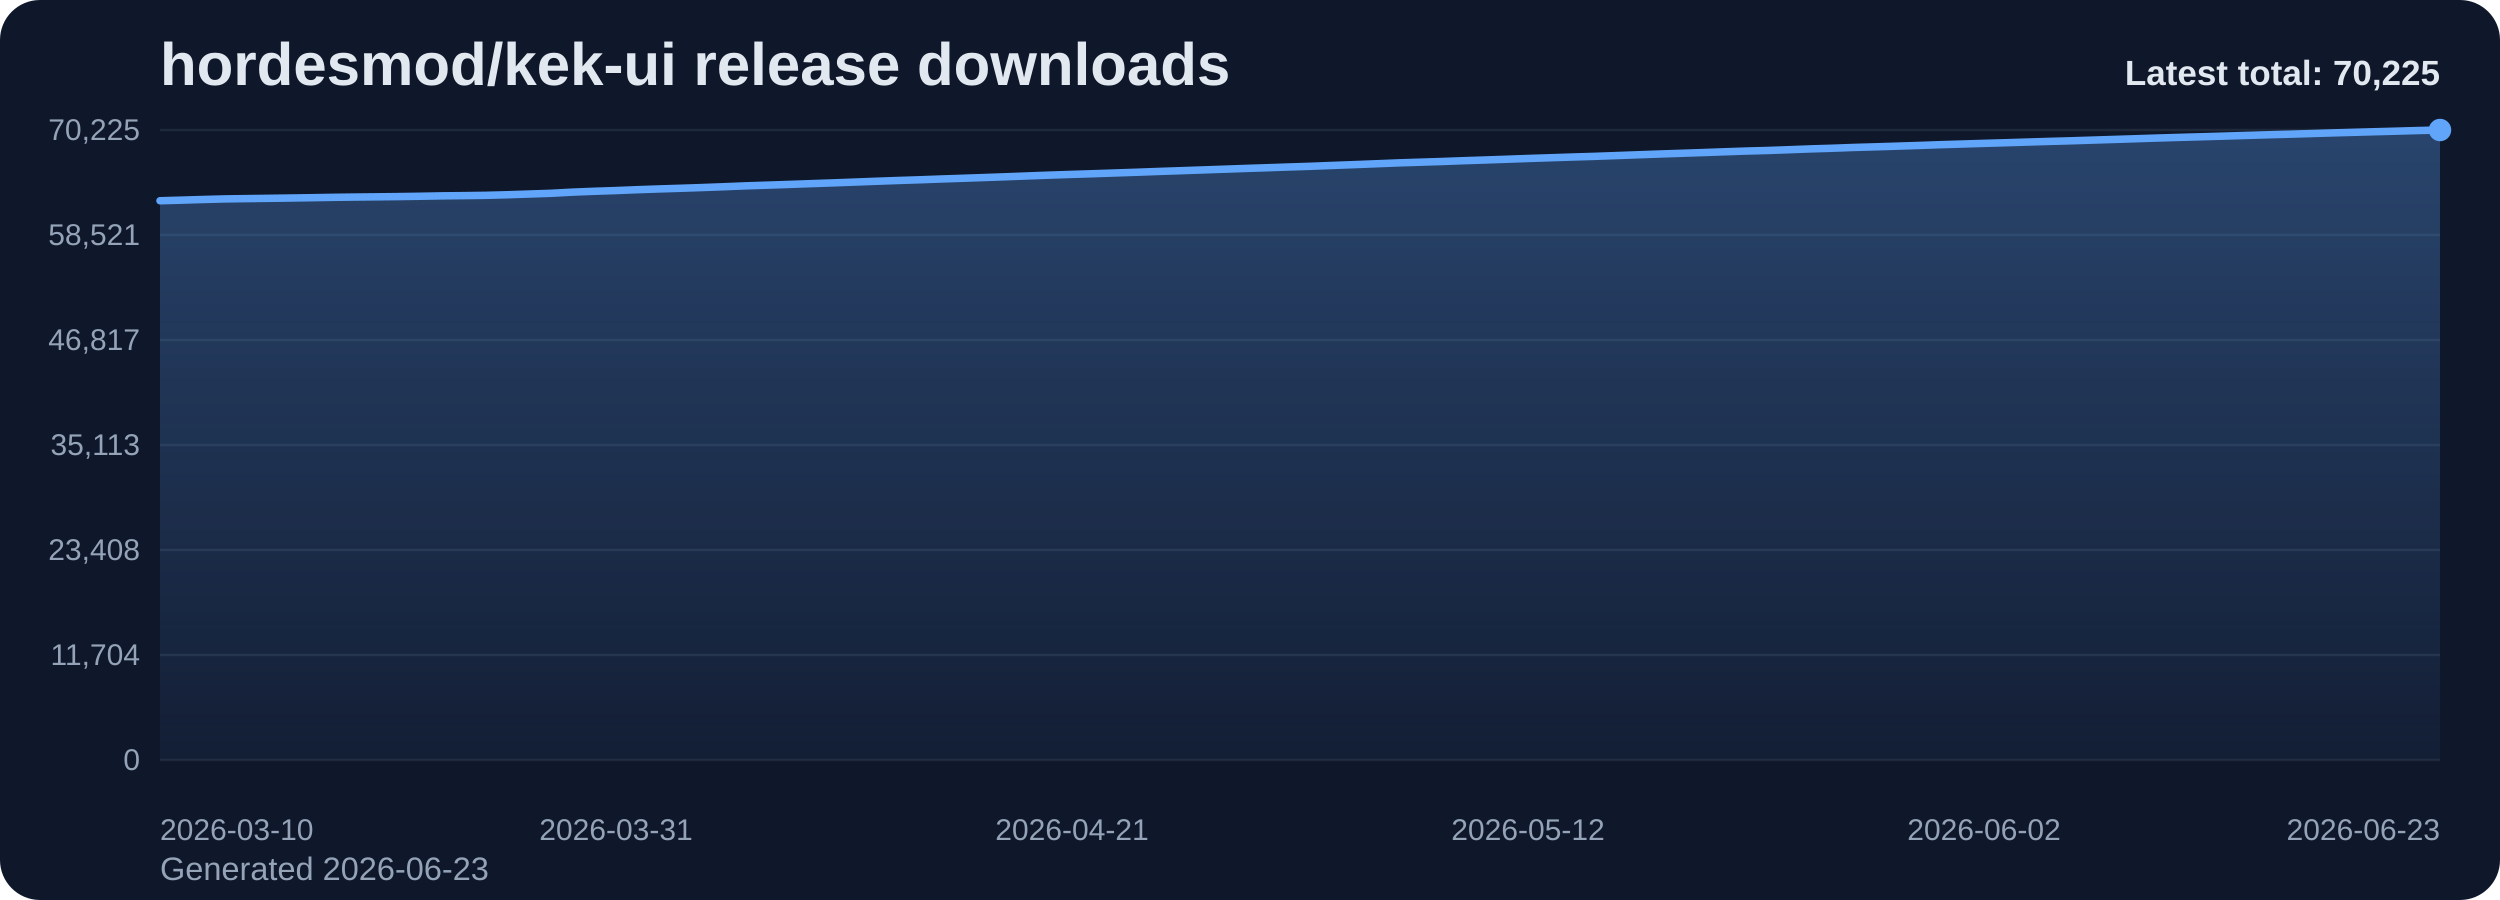
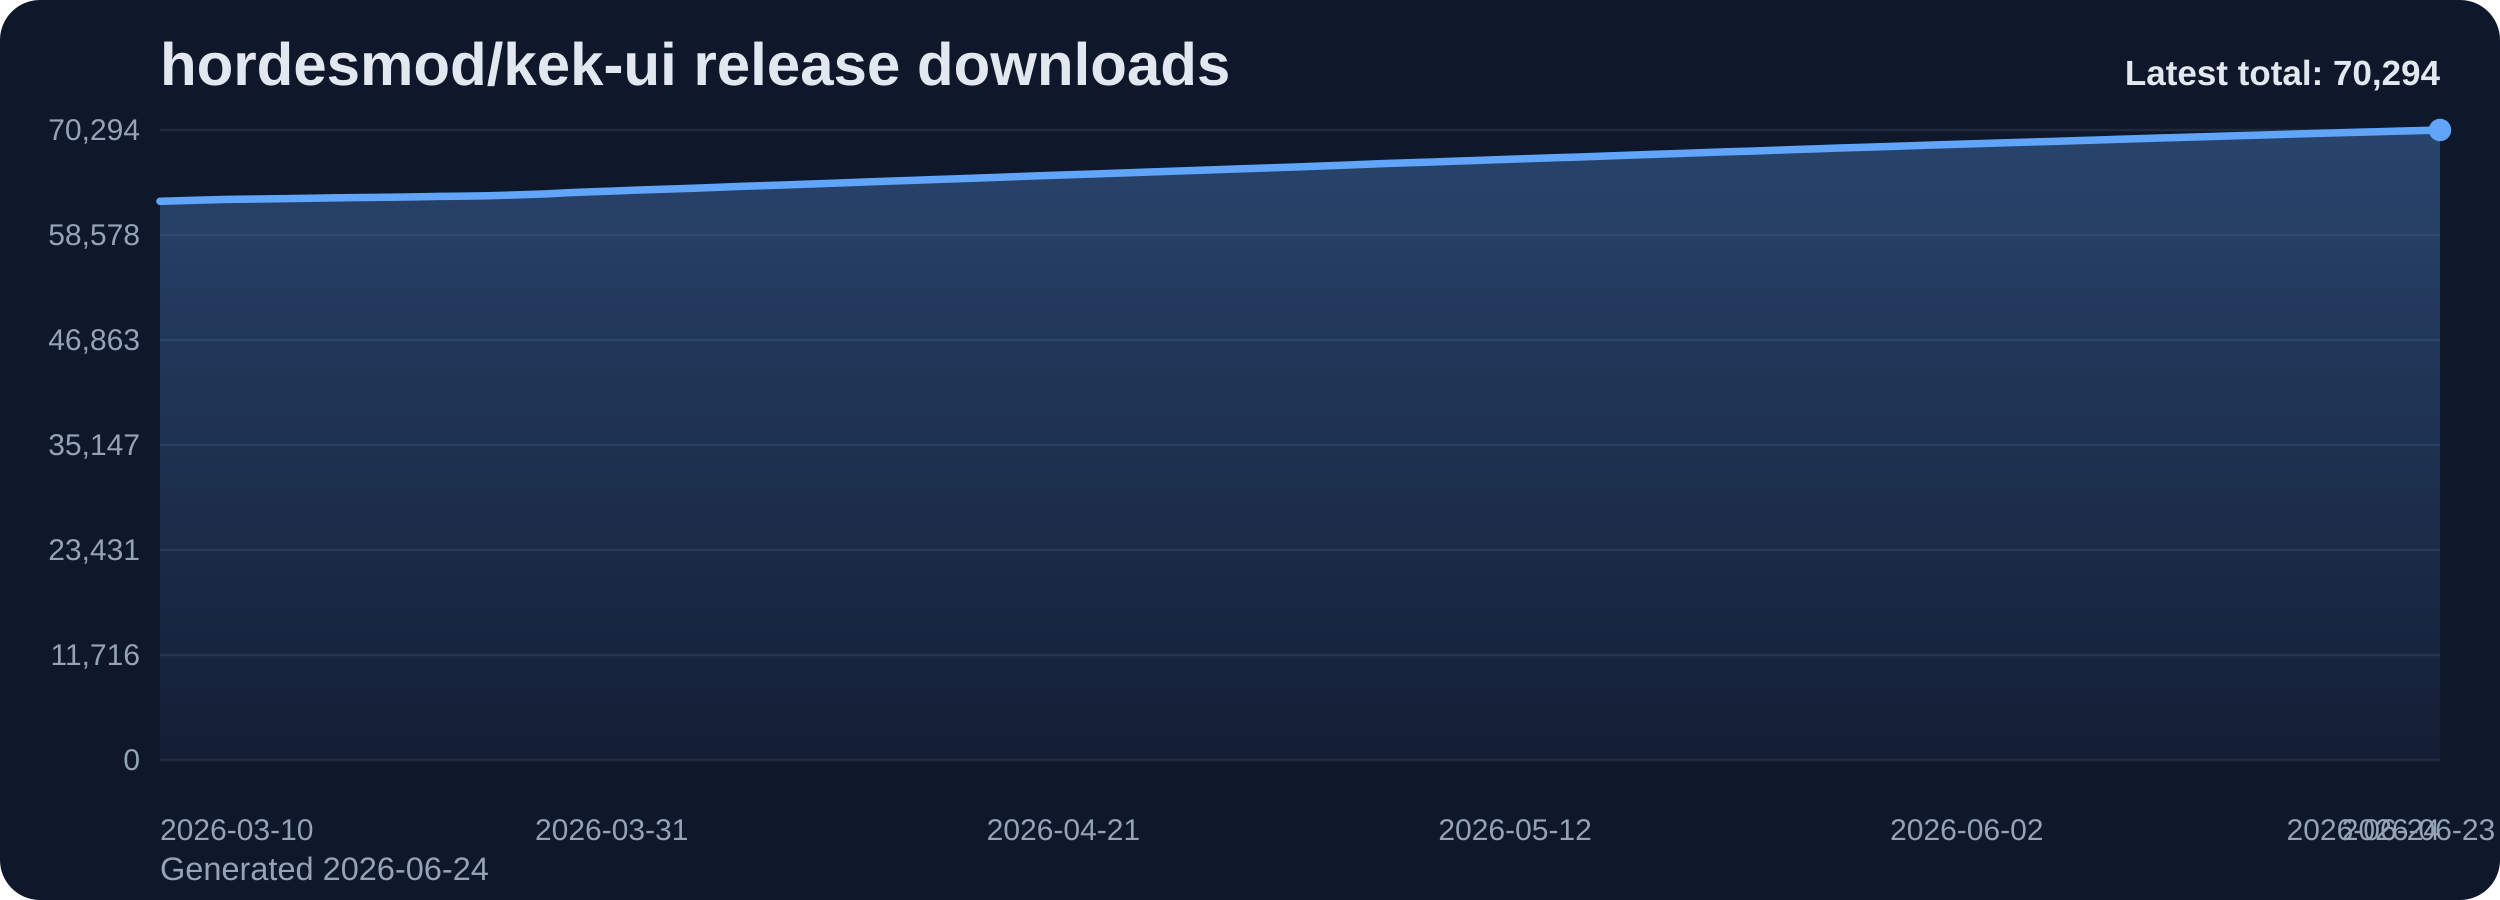
<svg xmlns="http://www.w3.org/2000/svg" viewBox="0 0 1000 360" role="img" aria-label="hordesmod/kek-ui release downloads chart">
  <defs>
    <linearGradient id="fill-total-trend-slate" x1="0" y1="0" x2="0" y2="1">
      <stop offset="0%" stop-color="#60a5fa" stop-opacity="0.32" />
      <stop offset="100%" stop-color="#60a5fa" stop-opacity="0.05" />
    </linearGradient>
    <style>
      .bg { fill: #0f172a; }
      .title { font: 700 24px Arial, sans-serif; fill: #e2e8f0; }
      .sub { font: 400 13px Arial, sans-serif; fill: #94a3b8; }
      .grid { stroke: #1e293b; stroke-width: 1; }
      .axis { font: 400 12px Arial, sans-serif; fill: #94a3b8; }
      .line { fill: none; stroke: #60a5fa; stroke-width: 3; stroke-linecap: round; stroke-linejoin: round; }
      .dot { fill: #60a5fa; }
      .value { font: 600 11px Arial, sans-serif; fill: #cbd5e1; }
      .latest { font: 700 14px Arial, sans-serif; fill: #e2e8f0; }
    </style>
  </defs>
  <rect class="bg" x="0" y="0" width="1000" height="360" rx="16" />
  <text class="title" x="64" y="34">hordesmod/kek-ui release downloads</text>
-   <text class="sub" x="64" y="352">Generated 2026-06-23</text>
+   <text class="sub" x="64" y="352">Generated 2026-06-24</text>
  <line x1="64" y1="52.00" x2="976" y2="52.00" class="grid" />
-   <text x="56" y="56.00" text-anchor="end" class="axis">70,225</text>
+   <text x="56" y="56.00" text-anchor="end" class="axis">70,294</text>
  <line x1="64" y1="94.00" x2="976" y2="94.00" class="grid" />
-   <text x="56" y="98.00" text-anchor="end" class="axis">58,521</text>
+   <text x="56" y="98.00" text-anchor="end" class="axis">58,578</text>
  <line x1="64" y1="136.00" x2="976" y2="136.00" class="grid" />
-   <text x="56" y="140.00" text-anchor="end" class="axis">46,817</text>
+   <text x="56" y="140.00" text-anchor="end" class="axis">46,863</text>
  <line x1="64" y1="178.00" x2="976" y2="178.00" class="grid" />
-   <text x="56" y="182.00" text-anchor="end" class="axis">35,113</text>
+   <text x="56" y="182.00" text-anchor="end" class="axis">35,147</text>
  <line x1="64" y1="220.00" x2="976" y2="220.00" class="grid" />
-   <text x="56" y="224.00" text-anchor="end" class="axis">23,408</text>
+   <text x="56" y="224.00" text-anchor="end" class="axis">23,431</text>
  <line x1="64" y1="262.00" x2="976" y2="262.00" class="grid" />
-   <text x="56" y="266.00" text-anchor="end" class="axis">11,704</text>
+   <text x="56" y="266.00" text-anchor="end" class="axis">11,716</text>
  <line x1="64" y1="304.00" x2="976" y2="304.00" class="grid" />
  <text x="56" y="308.00" text-anchor="end" class="axis">0</text>
-   <path d="M 64.00 304 L 64.00 80.30 L 72.69 80.05 L 81.37 79.79 L 90.06 79.56 L 98.74 79.44 L 107.43 79.33 L 116.11 79.21 L 124.80 79.08 L 133.49 78.93 L 142.17 78.82 L 150.86 78.73 L 159.54 78.63 L 168.23 78.50 L 176.91 78.34 L 185.60 78.25 L 194.29 78.13 L 202.97 77.90 L 211.66 77.61 L 220.34 77.32 L 229.03 76.85 L 237.71 76.51 L 246.40 76.22 L 255.09 75.87 L 263.77 75.57 L 272.46 75.30 L 281.14 75.01 L 289.83 74.68 L 298.51 74.33 L 307.20 74.05 L 315.89 73.76 L 324.57 73.45 L 333.26 73.15 L 341.94 72.83 L 350.63 72.50 L 359.31 72.19 L 368.00 71.91 L 376.69 71.59 L 385.37 71.30 L 394.06 71.00 L 402.74 70.69 L 411.43 70.36 L 420.11 70.04 L 428.80 69.75 L 437.49 69.48 L 446.17 69.18 L 454.86 68.89 L 463.54 68.57 L 472.23 68.28 L 480.91 67.98 L 489.60 67.68 L 498.29 67.37 L 506.97 67.09 L 515.66 66.79 L 524.34 66.51 L 533.03 66.17 L 541.71 65.85 L 550.40 65.51 L 559.09 65.16 L 567.77 64.88 L 576.46 64.61 L 585.14 64.29 L 593.83 64.00 L 602.51 63.70 L 611.20 63.39 L 619.89 63.11 L 628.57 62.82 L 637.26 62.56 L 645.94 62.25 L 654.63 61.93 L 663.31 61.62 L 672.00 61.33 L 680.69 61.04 L 689.37 60.73 L 698.06 60.43 L 706.74 60.20 L 715.43 59.89 L 724.11 59.56 L 732.80 59.30 L 741.49 58.98 L 750.17 58.73 L 758.86 58.46 L 767.54 58.18 L 776.23 57.87 L 784.91 57.61 L 793.60 57.34 L 802.29 57.09 L 810.97 56.82 L 819.66 56.56 L 828.34 56.32 L 837.03 56.04 L 845.71 55.77 L 854.40 55.49 L 863.09 55.21 L 871.77 54.95 L 880.46 54.71 L 889.14 54.46 L 897.83 54.19 L 906.51 53.93 L 915.20 53.69 L 923.89 53.44 L 932.57 53.17 L 941.26 52.93 L 949.94 52.69 L 958.63 52.46 L 967.31 52.21 L 976.00 52.00 L 976.00 304 Z" fill="url(#fill-total-trend-slate)" />
-   <polyline class="line" points="64.00,80.30 72.69,80.05 81.37,79.79 90.06,79.56 98.74,79.44 107.43,79.33 116.11,79.21 124.80,79.08 133.49,78.93 142.17,78.82 150.86,78.73 159.54,78.63 168.23,78.50 176.91,78.34 185.60,78.25 194.29,78.13 202.97,77.90 211.66,77.61 220.34,77.32 229.03,76.85 237.71,76.51 246.40,76.22 255.09,75.87 263.77,75.57 272.46,75.30 281.14,75.01 289.83,74.68 298.51,74.33 307.20,74.05 315.89,73.76 324.57,73.45 333.26,73.15 341.94,72.83 350.63,72.50 359.31,72.19 368.00,71.91 376.69,71.59 385.37,71.30 394.06,71.00 402.74,70.69 411.43,70.36 420.11,70.04 428.80,69.75 437.49,69.48 446.17,69.18 454.86,68.89 463.54,68.57 472.23,68.28 480.91,67.98 489.60,67.68 498.29,67.37 506.97,67.09 515.66,66.79 524.34,66.51 533.03,66.17 541.71,65.85 550.40,65.51 559.09,65.16 567.77,64.88 576.46,64.61 585.14,64.29 593.83,64.00 602.51,63.70 611.20,63.39 619.89,63.11 628.57,62.82 637.26,62.56 645.94,62.25 654.63,61.93 663.31,61.62 672.00,61.33 680.69,61.04 689.37,60.73 698.06,60.43 706.74,60.20 715.43,59.89 724.11,59.56 732.80,59.30 741.49,58.98 750.17,58.73 758.86,58.46 767.54,58.18 776.23,57.87 784.91,57.61 793.60,57.34 802.29,57.09 810.97,56.82 819.66,56.56 828.34,56.32 837.03,56.04 845.71,55.77 854.40,55.49 863.09,55.21 871.77,54.95 880.46,54.71 889.14,54.46 897.83,54.19 906.51,53.93 915.20,53.69 923.89,53.44 932.57,53.17 941.26,52.93 949.94,52.69 958.63,52.46 967.31,52.21 976.00,52.00" />
+   <path d="M 64.00 304 L 64.00 80.52 L 72.60 80.27 L 81.21 80.01 L 89.81 79.78 L 98.42 79.66 L 107.02 79.55 L 115.62 79.43 L 124.23 79.30 L 132.83 79.15 L 141.43 79.04 L 150.04 78.95 L 158.64 78.85 L 167.25 78.72 L 175.85 78.56 L 184.45 78.47 L 193.06 78.35 L 201.66 78.12 L 210.26 77.83 L 218.87 77.54 L 227.47 77.07 L 236.08 76.73 L 244.68 76.44 L 253.28 76.09 L 261.89 75.80 L 270.49 75.53 L 279.09 75.23 L 287.70 74.90 L 296.30 74.55 L 304.91 74.27 L 313.51 73.99 L 322.11 73.68 L 330.72 73.38 L 339.32 73.06 L 347.92 72.72 L 356.53 72.42 L 365.13 72.14 L 373.74 71.82 L 382.34 71.53 L 390.94 71.23 L 399.55 70.92 L 408.15 70.59 L 416.75 70.27 L 425.36 69.98 L 433.96 69.71 L 442.57 69.41 L 451.17 69.12 L 459.77 68.80 L 468.38 68.51 L 476.98 68.21 L 485.58 67.91 L 494.19 67.60 L 502.79 67.32 L 511.40 67.02 L 520.00 66.74 L 528.60 66.40 L 537.21 66.09 L 545.81 65.74 L 554.42 65.39 L 563.02 65.11 L 571.62 64.85 L 580.23 64.53 L 588.83 64.24 L 597.43 63.93 L 606.04 63.62 L 614.64 63.34 L 623.25 63.05 L 631.85 62.80 L 640.45 62.48 L 649.06 62.17 L 657.66 61.86 L 666.26 61.57 L 674.87 61.28 L 683.47 60.97 L 692.08 60.67 L 700.68 60.44 L 709.28 60.13 L 717.89 59.80 L 726.49 59.54 L 735.09 59.22 L 743.70 58.97 L 752.30 58.70 L 760.91 58.42 L 769.51 58.12 L 778.11 57.85 L 786.72 57.59 L 795.32 57.33 L 803.92 57.06 L 812.53 56.80 L 821.13 56.56 L 829.74 56.28 L 838.34 56.02 L 846.94 55.73 L 855.55 55.46 L 864.15 55.19 L 872.75 54.95 L 881.36 54.71 L 889.96 54.43 L 898.57 54.18 L 907.17 53.94 L 915.77 53.68 L 924.38 53.41 L 932.98 53.18 L 941.58 52.94 L 950.19 52.71 L 958.79 52.46 L 967.40 52.25 L 976.00 52.00 L 976.00 304 Z" fill="url(#fill-total-trend-slate)" />
+   <polyline class="line" points="64.00,80.52 72.60,80.27 81.21,80.01 89.81,79.78 98.42,79.66 107.02,79.55 115.62,79.43 124.23,79.30 132.83,79.15 141.43,79.04 150.04,78.95 158.64,78.85 167.25,78.72 175.85,78.56 184.45,78.47 193.06,78.35 201.66,78.12 210.26,77.83 218.87,77.54 227.47,77.07 236.08,76.73 244.68,76.44 253.28,76.09 261.89,75.80 270.49,75.53 279.09,75.23 287.70,74.90 296.30,74.55 304.91,74.27 313.51,73.99 322.11,73.68 330.72,73.38 339.32,73.06 347.92,72.72 356.53,72.42 365.13,72.14 373.74,71.82 382.34,71.53 390.94,71.23 399.55,70.92 408.15,70.59 416.75,70.27 425.36,69.98 433.96,69.71 442.57,69.41 451.17,69.12 459.77,68.80 468.38,68.51 476.98,68.21 485.58,67.91 494.19,67.60 502.79,67.32 511.40,67.02 520.00,66.74 528.60,66.40 537.21,66.09 545.81,65.74 554.42,65.39 563.02,65.11 571.62,64.85 580.23,64.53 588.83,64.24 597.43,63.93 606.04,63.62 614.64,63.34 623.25,63.05 631.85,62.80 640.45,62.48 649.06,62.17 657.66,61.86 666.26,61.57 674.87,61.28 683.47,60.97 692.08,60.67 700.68,60.44 709.28,60.13 717.89,59.80 726.49,59.54 735.09,59.22 743.70,58.97 752.30,58.70 760.91,58.42 769.51,58.12 778.11,57.85 786.72,57.59 795.32,57.33 803.92,57.06 812.53,56.80 821.13,56.56 829.74,56.28 838.34,56.02 846.94,55.73 855.55,55.46 864.15,55.19 872.75,54.95 881.36,54.71 889.96,54.43 898.57,54.18 907.17,53.94 915.77,53.68 924.38,53.41 932.98,53.18 941.58,52.94 950.19,52.71 958.79,52.46 967.40,52.25 976.00,52.00" />
  <circle class="dot" cx="976.00" cy="52.00" r="4.5" />
  <text class="axis" x="64.00" y="336" text-anchor="start">2026-03-10</text>
-   <text class="axis" x="246.40" y="336" text-anchor="middle">2026-03-31</text>
-   <text class="axis" x="428.80" y="336" text-anchor="middle">2026-04-21</text>
-   <text class="axis" x="611.20" y="336" text-anchor="middle">2026-05-12</text>
-   <text class="axis" x="793.60" y="336" text-anchor="middle">2026-06-02</text>
-   <text class="axis" x="976.00" y="336" text-anchor="end">2026-06-23</text>
-   <text class="latest" x="976" y="34" text-anchor="end">Latest total: 70,225</text>
+   <text class="axis" x="244.68" y="336" text-anchor="middle">2026-03-31</text>
+   <text class="axis" x="425.36" y="336" text-anchor="middle">2026-04-21</text>
+   <text class="axis" x="606.04" y="336" text-anchor="middle">2026-05-12</text>
+   <text class="axis" x="786.72" y="336" text-anchor="middle">2026-06-02</text>
+   <text class="axis" x="967.40" y="336" text-anchor="middle">2026-06-23</text>
+   <text class="axis" x="976.00" y="336" text-anchor="end">2026-06-24</text>
+   <text class="latest" x="976" y="34" text-anchor="end">Latest total: 70,294</text>
</svg>
